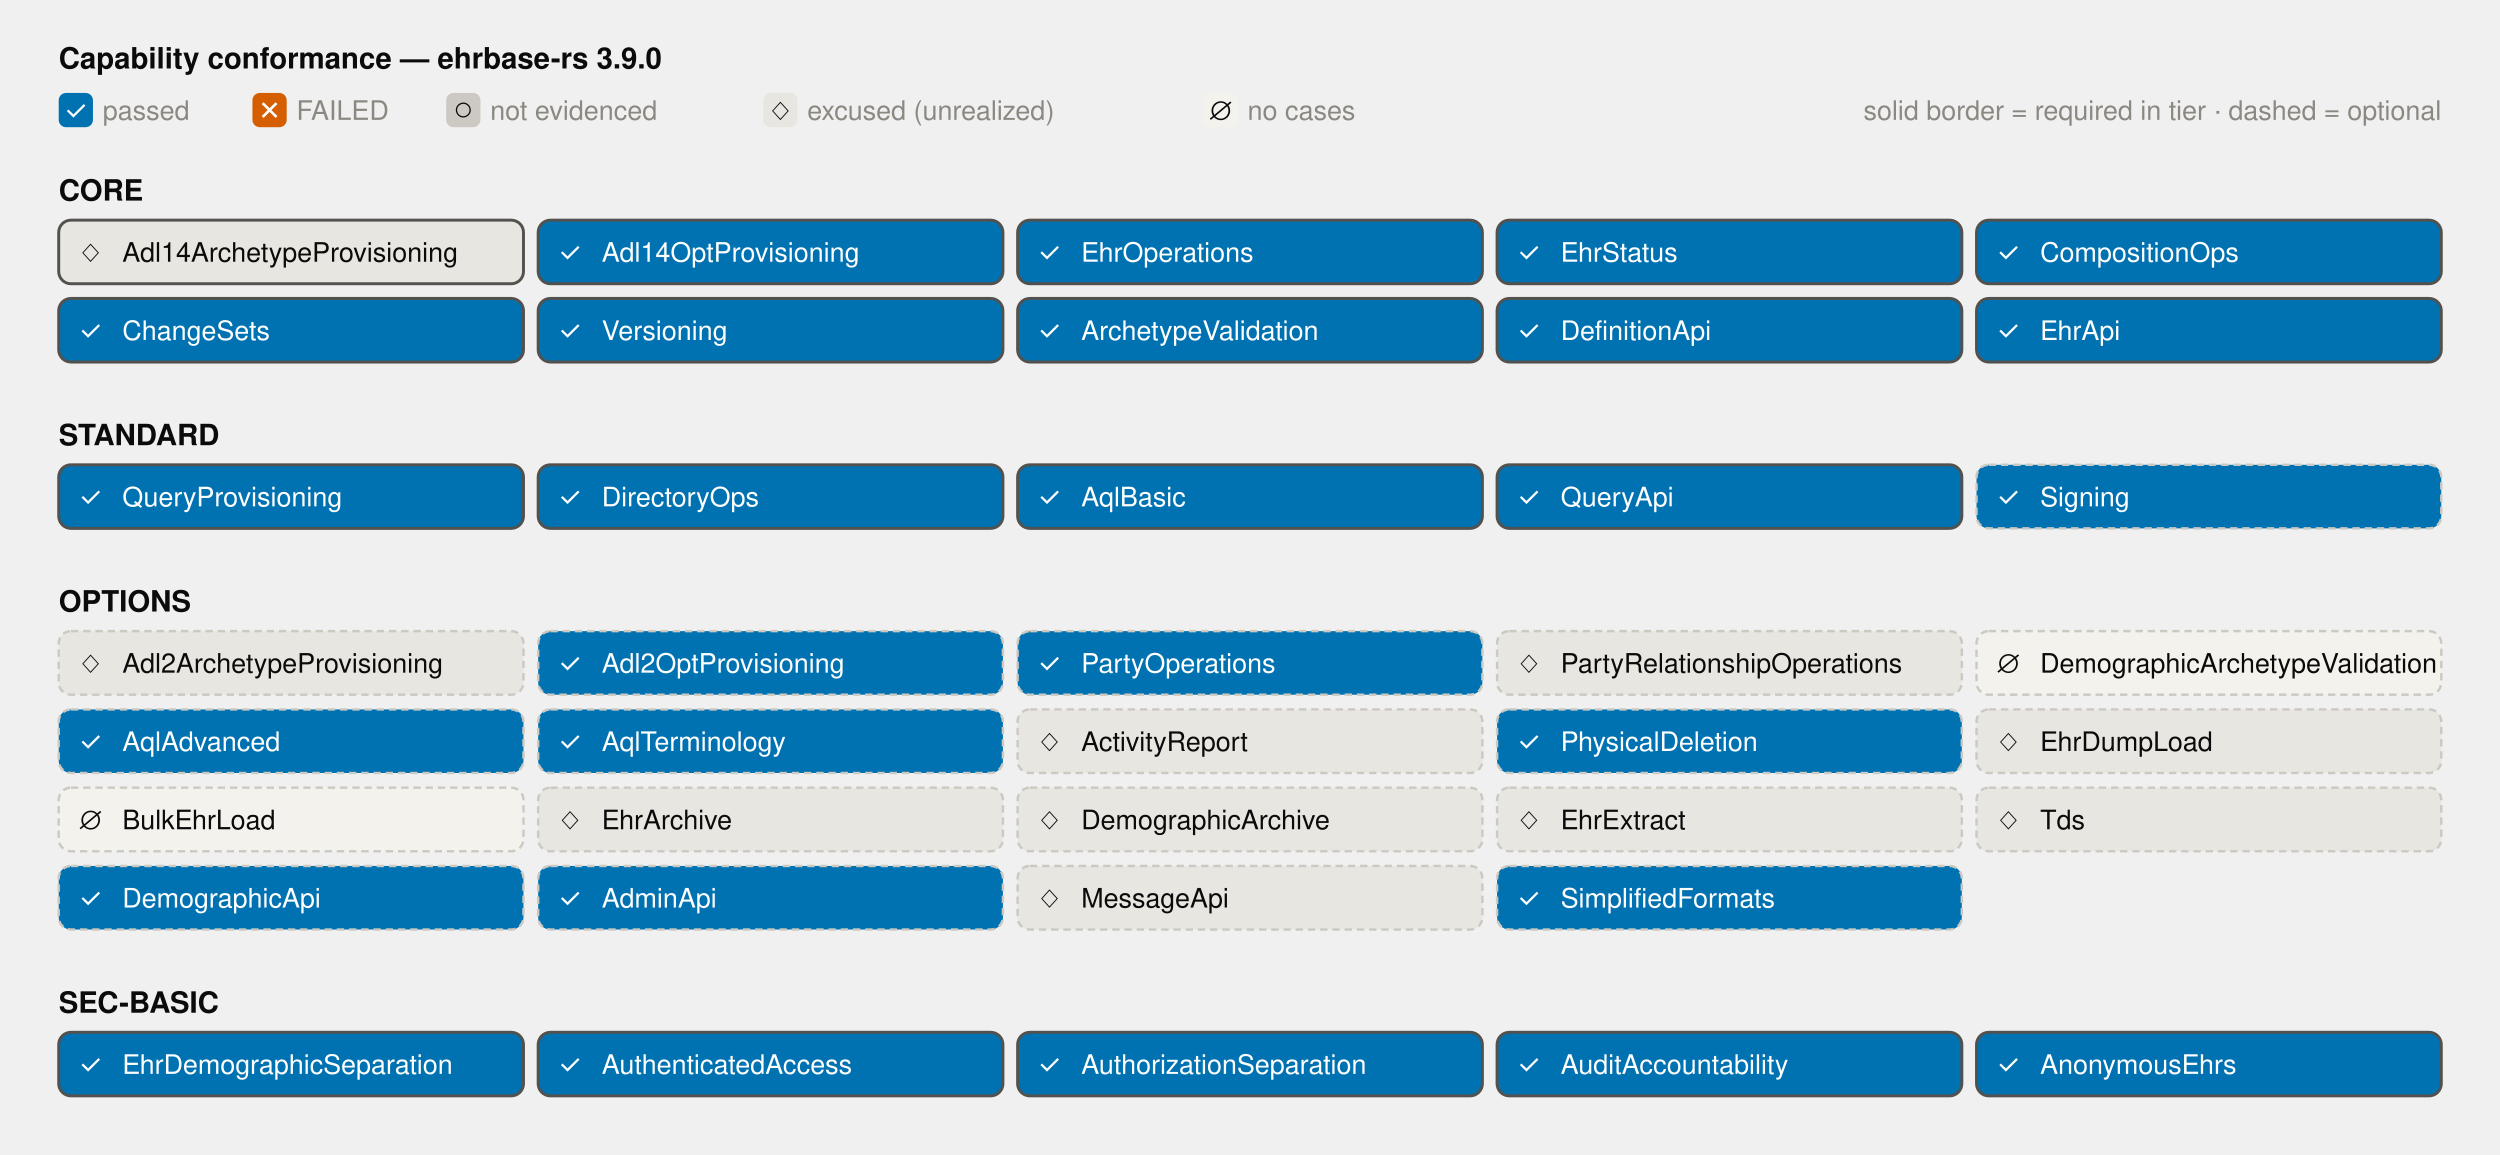
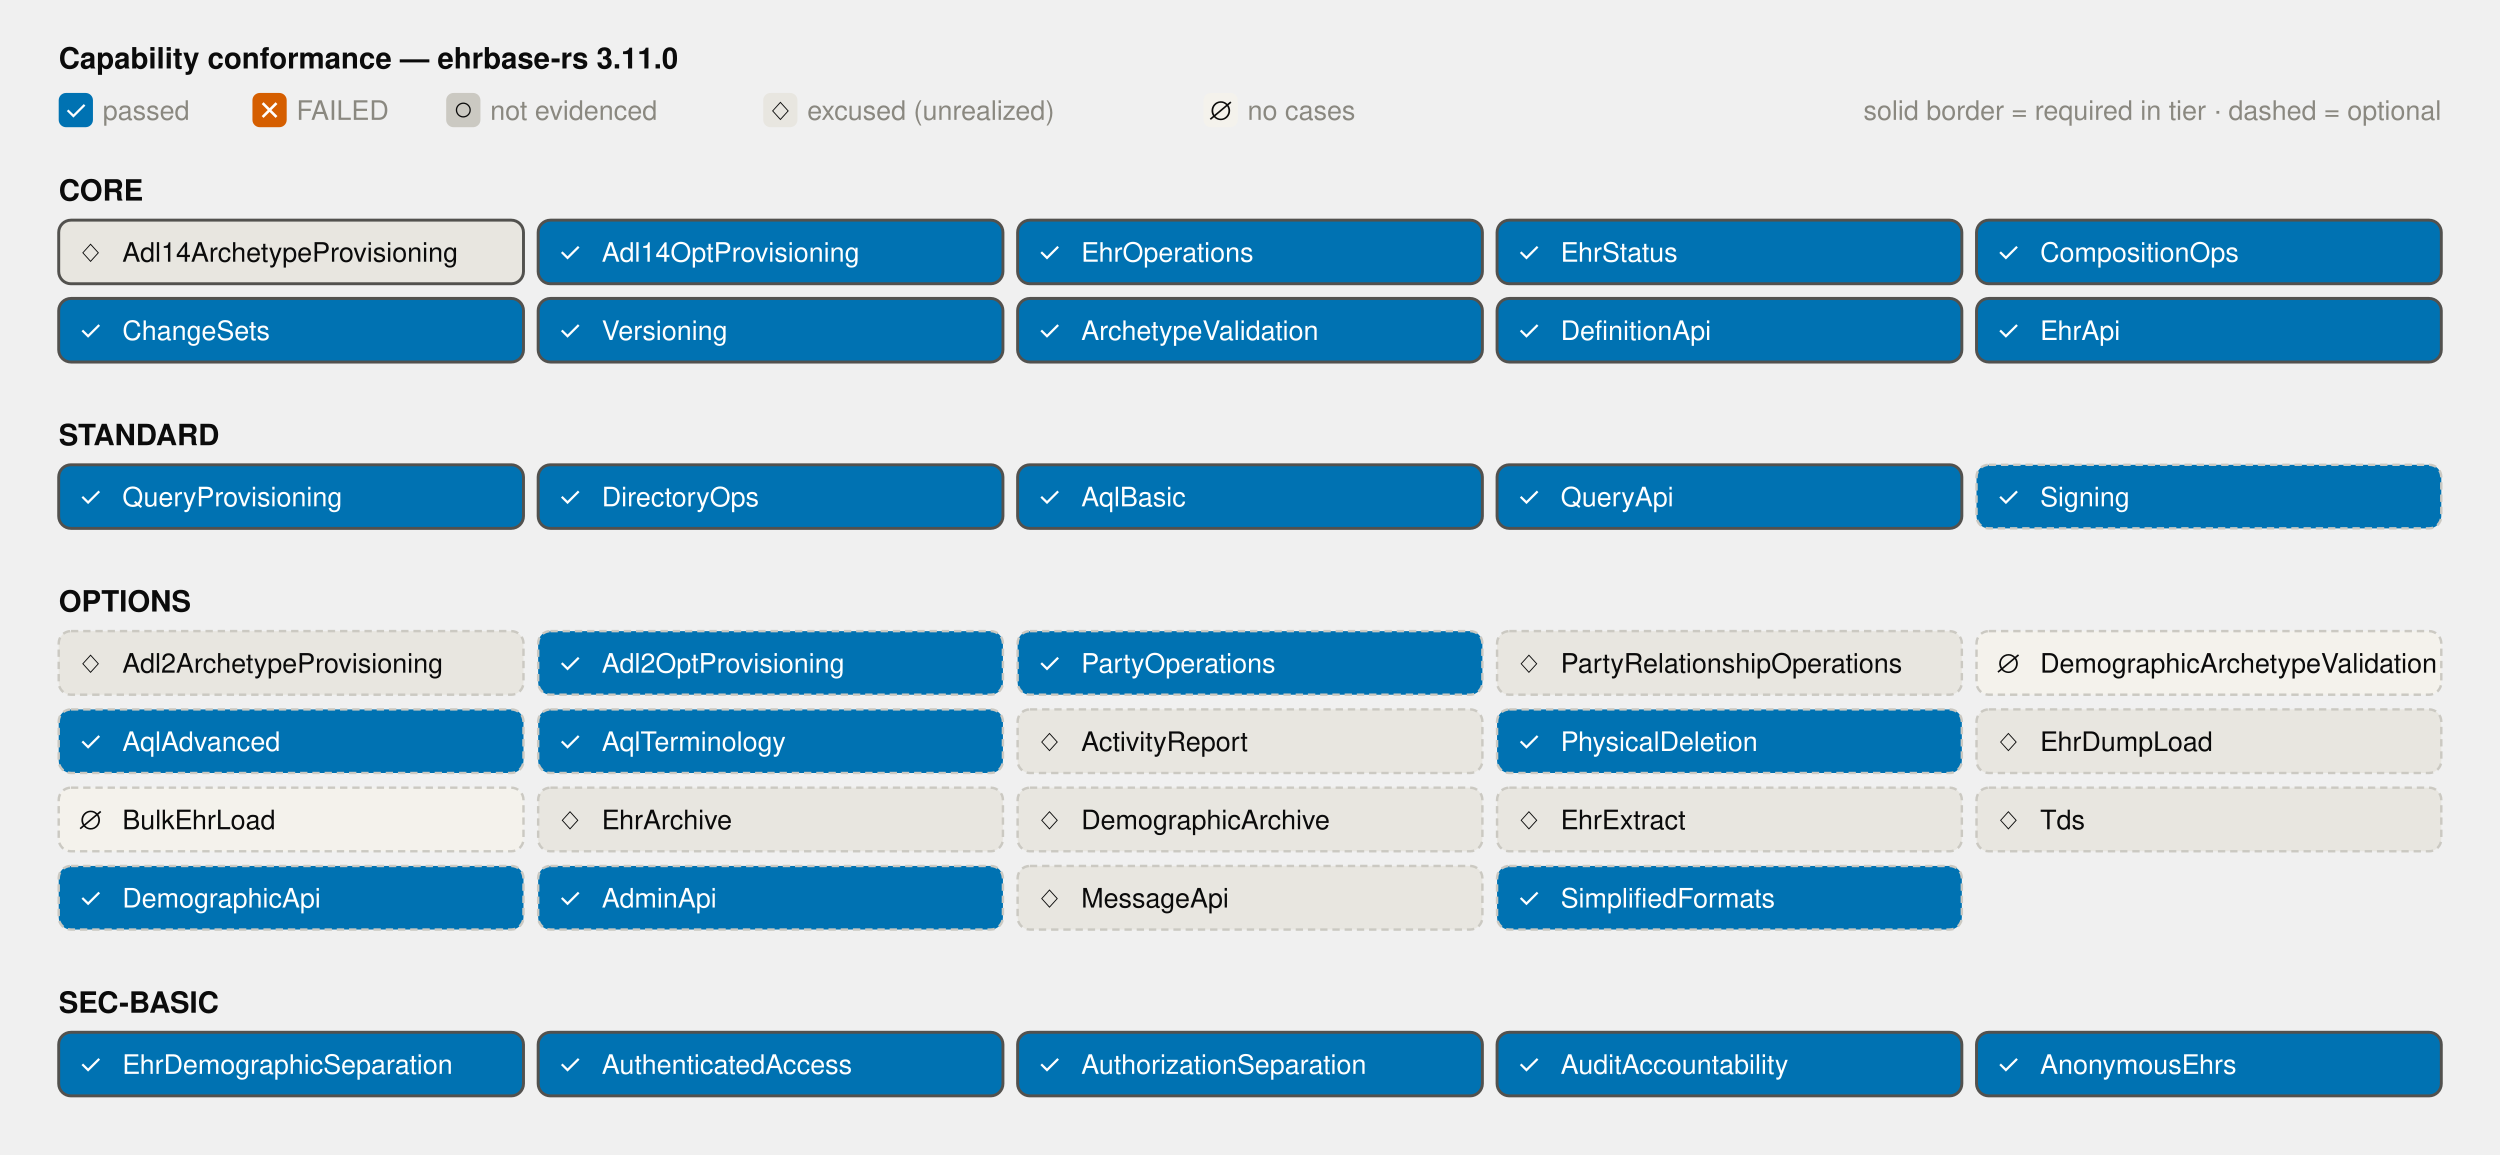
<svg xmlns="http://www.w3.org/2000/svg" viewBox="0 0 1022 472" width="1022" height="472" role="img">
  <style>
text { fill: #52514e; font: 12px -apple-system, 'Segoe UI', Helvetica, Arial, sans-serif; }
.title { fill: #0b0b0b; font-weight: 600; }
.muted { fill: #8a8880; font-size: 11px; }
.grid { stroke: #e4e2dd; stroke-width: 1; }
.cell-label { fill: #ffffff; font-size: 11px; }
.cell-label-dim { fill: #0b0b0b; font-size: 11px; }
.ev-passed { fill: #0072b2; }
.ev-failed { fill: #d55e00; }
.ev-not-evidenced { fill: #cbc9c2; }
.ev-unrealized { fill: #e8e6e0; }
.ev-no-cases { fill: #f4f2ec; }
.cell-required { stroke: #52514e; stroke-width: 1.2; }
.cell-optional { stroke: #cbc9c2; stroke-width: 1; stroke-dasharray: 3 2; }
.bar-passed { fill: #0072b2; }
.bar-failed { fill: #d55e00; }
.bar-errored { fill: #e69f00; }
.bar-na { fill: #cbc9c2; }
.seg-label { fill: #ffffff; font-size: 10.5px; }
.seg-label-dim { fill: #0b0b0b; font-size: 10.5px; }
@media (prefers-color-scheme: dark) {
text { fill: #c3c2b7; }
.title { fill: #ffffff; }
.muted { fill: #8f8e85; }
.grid { stroke: #3a3a38; }
.cell-label { fill: #ffffff; }
.cell-label-dim { fill: #e8e6e0; }
.ev-passed { fill: #3987e5; }
.ev-failed { fill: #e5484d; }
.ev-not-evidenced { fill: #4a4a47; }
.ev-unrealized { fill: #3a3a38; }
.ev-no-cases { fill: #2e2e2c; }
.cell-required { stroke: #c3c2b7; }
.cell-optional { stroke: #4a4a47; }
.bar-passed { fill: #3987e5; }
.bar-failed { fill: #e5484d; }
.bar-errored { fill: #d9a514; }
.bar-na { fill: #4a4a47; }
.seg-label-dim { fill: #e8e6e0; }
}
</style>
-   <text x="24" y="28" class="title">Capability conformance — ehrbase-rs 3.9.0</text>
+   <text x="24" y="28" class="title">Capability conformance — ehrbase-rs 3.11.0</text>
  <rect x="24" y="38" width="14" height="14" rx="3" class="ev-passed" />
  <text x="31" y="49" class="cell-label" text-anchor="middle" font-size="10">✓</text>
  <text x="42" y="49" class="muted">passed</text>
  <rect x="103.2" y="38" width="14" height="14" rx="3" class="ev-failed" />
  <text x="110.2" y="49" class="cell-label" text-anchor="middle" font-size="10">✕</text>
  <text x="121.2" y="49" class="muted">FAILED</text>
  <rect x="182.4" y="38" width="14" height="14" rx="3" class="ev-not-evidenced" />
  <text x="189.4" y="49" class="cell-label-dim" text-anchor="middle" font-size="10">○</text>
  <text x="200.4" y="49" class="muted">not evidenced</text>
  <rect x="312" y="38" width="14" height="14" rx="3" class="ev-unrealized" />
  <text x="319" y="49" class="cell-label-dim" text-anchor="middle" font-size="10">◇</text>
  <text x="330" y="49" class="muted">excused (unrealized)</text>
  <rect x="492" y="38" width="14" height="14" rx="3" class="ev-no-cases" />
  <text x="499" y="49" class="cell-label-dim" text-anchor="middle" font-size="10">∅</text>
  <text x="510" y="49" class="muted">no cases</text>
  <text x="998" y="49" class="muted" text-anchor="end">solid border = required in tier · dashed = optional</text>
  <text x="24" y="82" class="title" font-size="12">CORE</text>
  <rect x="24" y="90" width="190" height="26" rx="5" class="ev-unrealized cell-required" />
  <text x="37" y="107" class="cell-label-dim" text-anchor="middle">◇</text>
  <text x="50" y="107" class="cell-label-dim sm">Adl14ArchetypeProvisioning</text>
  <rect x="220" y="90" width="190" height="26" rx="5" class="ev-passed cell-required" />
  <text x="233" y="107" class="cell-label" text-anchor="middle">✓</text>
  <text x="246" y="107" class="cell-label">Adl14OptProvisioning</text>
  <rect x="416" y="90" width="190" height="26" rx="5" class="ev-passed cell-required" />
  <text x="429" y="107" class="cell-label" text-anchor="middle">✓</text>
  <text x="442" y="107" class="cell-label">EhrOperations</text>
  <rect x="612" y="90" width="190" height="26" rx="5" class="ev-passed cell-required" />
  <text x="625" y="107" class="cell-label" text-anchor="middle">✓</text>
  <text x="638" y="107" class="cell-label">EhrStatus</text>
  <rect x="808" y="90" width="190" height="26" rx="5" class="ev-passed cell-required" />
  <text x="821" y="107" class="cell-label" text-anchor="middle">✓</text>
  <text x="834" y="107" class="cell-label">CompositionOps</text>
  <rect x="24" y="122" width="190" height="26" rx="5" class="ev-passed cell-required" />
  <text x="37" y="139" class="cell-label" text-anchor="middle">✓</text>
  <text x="50" y="139" class="cell-label">ChangeSets</text>
  <rect x="220" y="122" width="190" height="26" rx="5" class="ev-passed cell-required" />
  <text x="233" y="139" class="cell-label" text-anchor="middle">✓</text>
  <text x="246" y="139" class="cell-label">Versioning</text>
  <rect x="416" y="122" width="190" height="26" rx="5" class="ev-passed cell-required" />
  <text x="429" y="139" class="cell-label" text-anchor="middle">✓</text>
  <text x="442" y="139" class="cell-label">ArchetypeValidation</text>
  <rect x="612" y="122" width="190" height="26" rx="5" class="ev-passed cell-required" />
  <text x="625" y="139" class="cell-label" text-anchor="middle">✓</text>
  <text x="638" y="139" class="cell-label">DefinitionApi</text>
  <rect x="808" y="122" width="190" height="26" rx="5" class="ev-passed cell-required" />
  <text x="821" y="139" class="cell-label" text-anchor="middle">✓</text>
  <text x="834" y="139" class="cell-label">EhrApi</text>
  <text x="24" y="182" class="title" font-size="12">STANDARD</text>
  <rect x="24" y="190" width="190" height="26" rx="5" class="ev-passed cell-required" />
  <text x="37" y="207" class="cell-label" text-anchor="middle">✓</text>
  <text x="50" y="207" class="cell-label">QueryProvisioning</text>
  <rect x="220" y="190" width="190" height="26" rx="5" class="ev-passed cell-required" />
  <text x="233" y="207" class="cell-label" text-anchor="middle">✓</text>
  <text x="246" y="207" class="cell-label">DirectoryOps</text>
  <rect x="416" y="190" width="190" height="26" rx="5" class="ev-passed cell-required" />
  <text x="429" y="207" class="cell-label" text-anchor="middle">✓</text>
  <text x="442" y="207" class="cell-label">AqlBasic</text>
  <rect x="612" y="190" width="190" height="26" rx="5" class="ev-passed cell-required" />
  <text x="625" y="207" class="cell-label" text-anchor="middle">✓</text>
  <text x="638" y="207" class="cell-label">QueryApi</text>
  <rect x="808" y="190" width="190" height="26" rx="5" class="ev-passed cell-optional" />
  <text x="821" y="207" class="cell-label" text-anchor="middle">✓</text>
  <text x="834" y="207" class="cell-label">Signing</text>
  <text x="24" y="250" class="title" font-size="12">OPTIONS</text>
  <rect x="24" y="258" width="190" height="26" rx="5" class="ev-unrealized cell-optional" />
  <text x="37" y="275" class="cell-label-dim" text-anchor="middle">◇</text>
  <text x="50" y="275" class="cell-label-dim sm">Adl2ArchetypeProvisioning</text>
  <rect x="220" y="258" width="190" height="26" rx="5" class="ev-passed cell-optional" />
  <text x="233" y="275" class="cell-label" text-anchor="middle">✓</text>
  <text x="246" y="275" class="cell-label">Adl2OptProvisioning</text>
  <rect x="416" y="258" width="190" height="26" rx="5" class="ev-passed cell-optional" />
  <text x="429" y="275" class="cell-label" text-anchor="middle">✓</text>
  <text x="442" y="275" class="cell-label">PartyOperations</text>
  <rect x="612" y="258" width="190" height="26" rx="5" class="ev-unrealized cell-optional" />
  <text x="625" y="275" class="cell-label-dim" text-anchor="middle">◇</text>
  <text x="638" y="275" class="cell-label-dim sm">PartyRelationshipOperations</text>
  <rect x="808" y="258" width="190" height="26" rx="5" class="ev-no-cases cell-optional" />
  <text x="821" y="275" class="cell-label-dim" text-anchor="middle">∅</text>
  <text x="834" y="275" class="cell-label-dim sm">DemographicArchetypeValidation</text>
  <rect x="24" y="290" width="190" height="26" rx="5" class="ev-passed cell-optional" />
  <text x="37" y="307" class="cell-label" text-anchor="middle">✓</text>
  <text x="50" y="307" class="cell-label">AqlAdvanced</text>
  <rect x="220" y="290" width="190" height="26" rx="5" class="ev-passed cell-optional" />
  <text x="233" y="307" class="cell-label" text-anchor="middle">✓</text>
  <text x="246" y="307" class="cell-label">AqlTerminology</text>
  <rect x="416" y="290" width="190" height="26" rx="5" class="ev-unrealized cell-optional" />
  <text x="429" y="307" class="cell-label-dim" text-anchor="middle">◇</text>
  <text x="442" y="307" class="cell-label-dim">ActivityReport</text>
  <rect x="612" y="290" width="190" height="26" rx="5" class="ev-passed cell-optional" />
  <text x="625" y="307" class="cell-label" text-anchor="middle">✓</text>
  <text x="638" y="307" class="cell-label">PhysicalDeletion</text>
  <rect x="808" y="290" width="190" height="26" rx="5" class="ev-unrealized cell-optional" />
  <text x="821" y="307" class="cell-label-dim" text-anchor="middle">◇</text>
  <text x="834" y="307" class="cell-label-dim">EhrDumpLoad</text>
  <rect x="24" y="322" width="190" height="26" rx="5" class="ev-no-cases cell-optional" />
  <text x="37" y="339" class="cell-label-dim" text-anchor="middle">∅</text>
  <text x="50" y="339" class="cell-label-dim">BulkEhrLoad</text>
  <rect x="220" y="322" width="190" height="26" rx="5" class="ev-unrealized cell-optional" />
  <text x="233" y="339" class="cell-label-dim" text-anchor="middle">◇</text>
  <text x="246" y="339" class="cell-label-dim">EhrArchive</text>
  <rect x="416" y="322" width="190" height="26" rx="5" class="ev-unrealized cell-optional" />
  <text x="429" y="339" class="cell-label-dim" text-anchor="middle">◇</text>
  <text x="442" y="339" class="cell-label-dim">DemographicArchive</text>
  <rect x="612" y="322" width="190" height="26" rx="5" class="ev-unrealized cell-optional" />
  <text x="625" y="339" class="cell-label-dim" text-anchor="middle">◇</text>
  <text x="638" y="339" class="cell-label-dim">EhrExtract</text>
  <rect x="808" y="322" width="190" height="26" rx="5" class="ev-unrealized cell-optional" />
  <text x="821" y="339" class="cell-label-dim" text-anchor="middle">◇</text>
  <text x="834" y="339" class="cell-label-dim">Tds</text>
  <rect x="24" y="354" width="190" height="26" rx="5" class="ev-passed cell-optional" />
  <text x="37" y="371" class="cell-label" text-anchor="middle">✓</text>
  <text x="50" y="371" class="cell-label">DemographicApi</text>
  <rect x="220" y="354" width="190" height="26" rx="5" class="ev-passed cell-optional" />
  <text x="233" y="371" class="cell-label" text-anchor="middle">✓</text>
  <text x="246" y="371" class="cell-label">AdminApi</text>
  <rect x="416" y="354" width="190" height="26" rx="5" class="ev-unrealized cell-optional" />
  <text x="429" y="371" class="cell-label-dim" text-anchor="middle">◇</text>
  <text x="442" y="371" class="cell-label-dim">MessageApi</text>
  <rect x="612" y="354" width="190" height="26" rx="5" class="ev-passed cell-optional" />
  <text x="625" y="371" class="cell-label" text-anchor="middle">✓</text>
  <text x="638" y="371" class="cell-label">SimplifiedFormats</text>
  <text x="24" y="414" class="title" font-size="12">SEC-BASIC</text>
  <rect x="24" y="422" width="190" height="26" rx="5" class="ev-passed cell-required" />
  <text x="37" y="439" class="cell-label" text-anchor="middle">✓</text>
  <text x="50" y="439" class="cell-label">EhrDemographicSeparation</text>
  <rect x="220" y="422" width="190" height="26" rx="5" class="ev-passed cell-required" />
  <text x="233" y="439" class="cell-label" text-anchor="middle">✓</text>
  <text x="246" y="439" class="cell-label">AuthenticatedAccess</text>
  <rect x="416" y="422" width="190" height="26" rx="5" class="ev-passed cell-required" />
  <text x="429" y="439" class="cell-label" text-anchor="middle">✓</text>
  <text x="442" y="439" class="cell-label">AuthorizationSeparation</text>
  <rect x="612" y="422" width="190" height="26" rx="5" class="ev-passed cell-required" />
  <text x="625" y="439" class="cell-label" text-anchor="middle">✓</text>
  <text x="638" y="439" class="cell-label">AuditAccountability</text>
  <rect x="808" y="422" width="190" height="26" rx="5" class="ev-passed cell-required" />
  <text x="821" y="439" class="cell-label" text-anchor="middle">✓</text>
  <text x="834" y="439" class="cell-label">AnonymousEhrs</text>
</svg>
